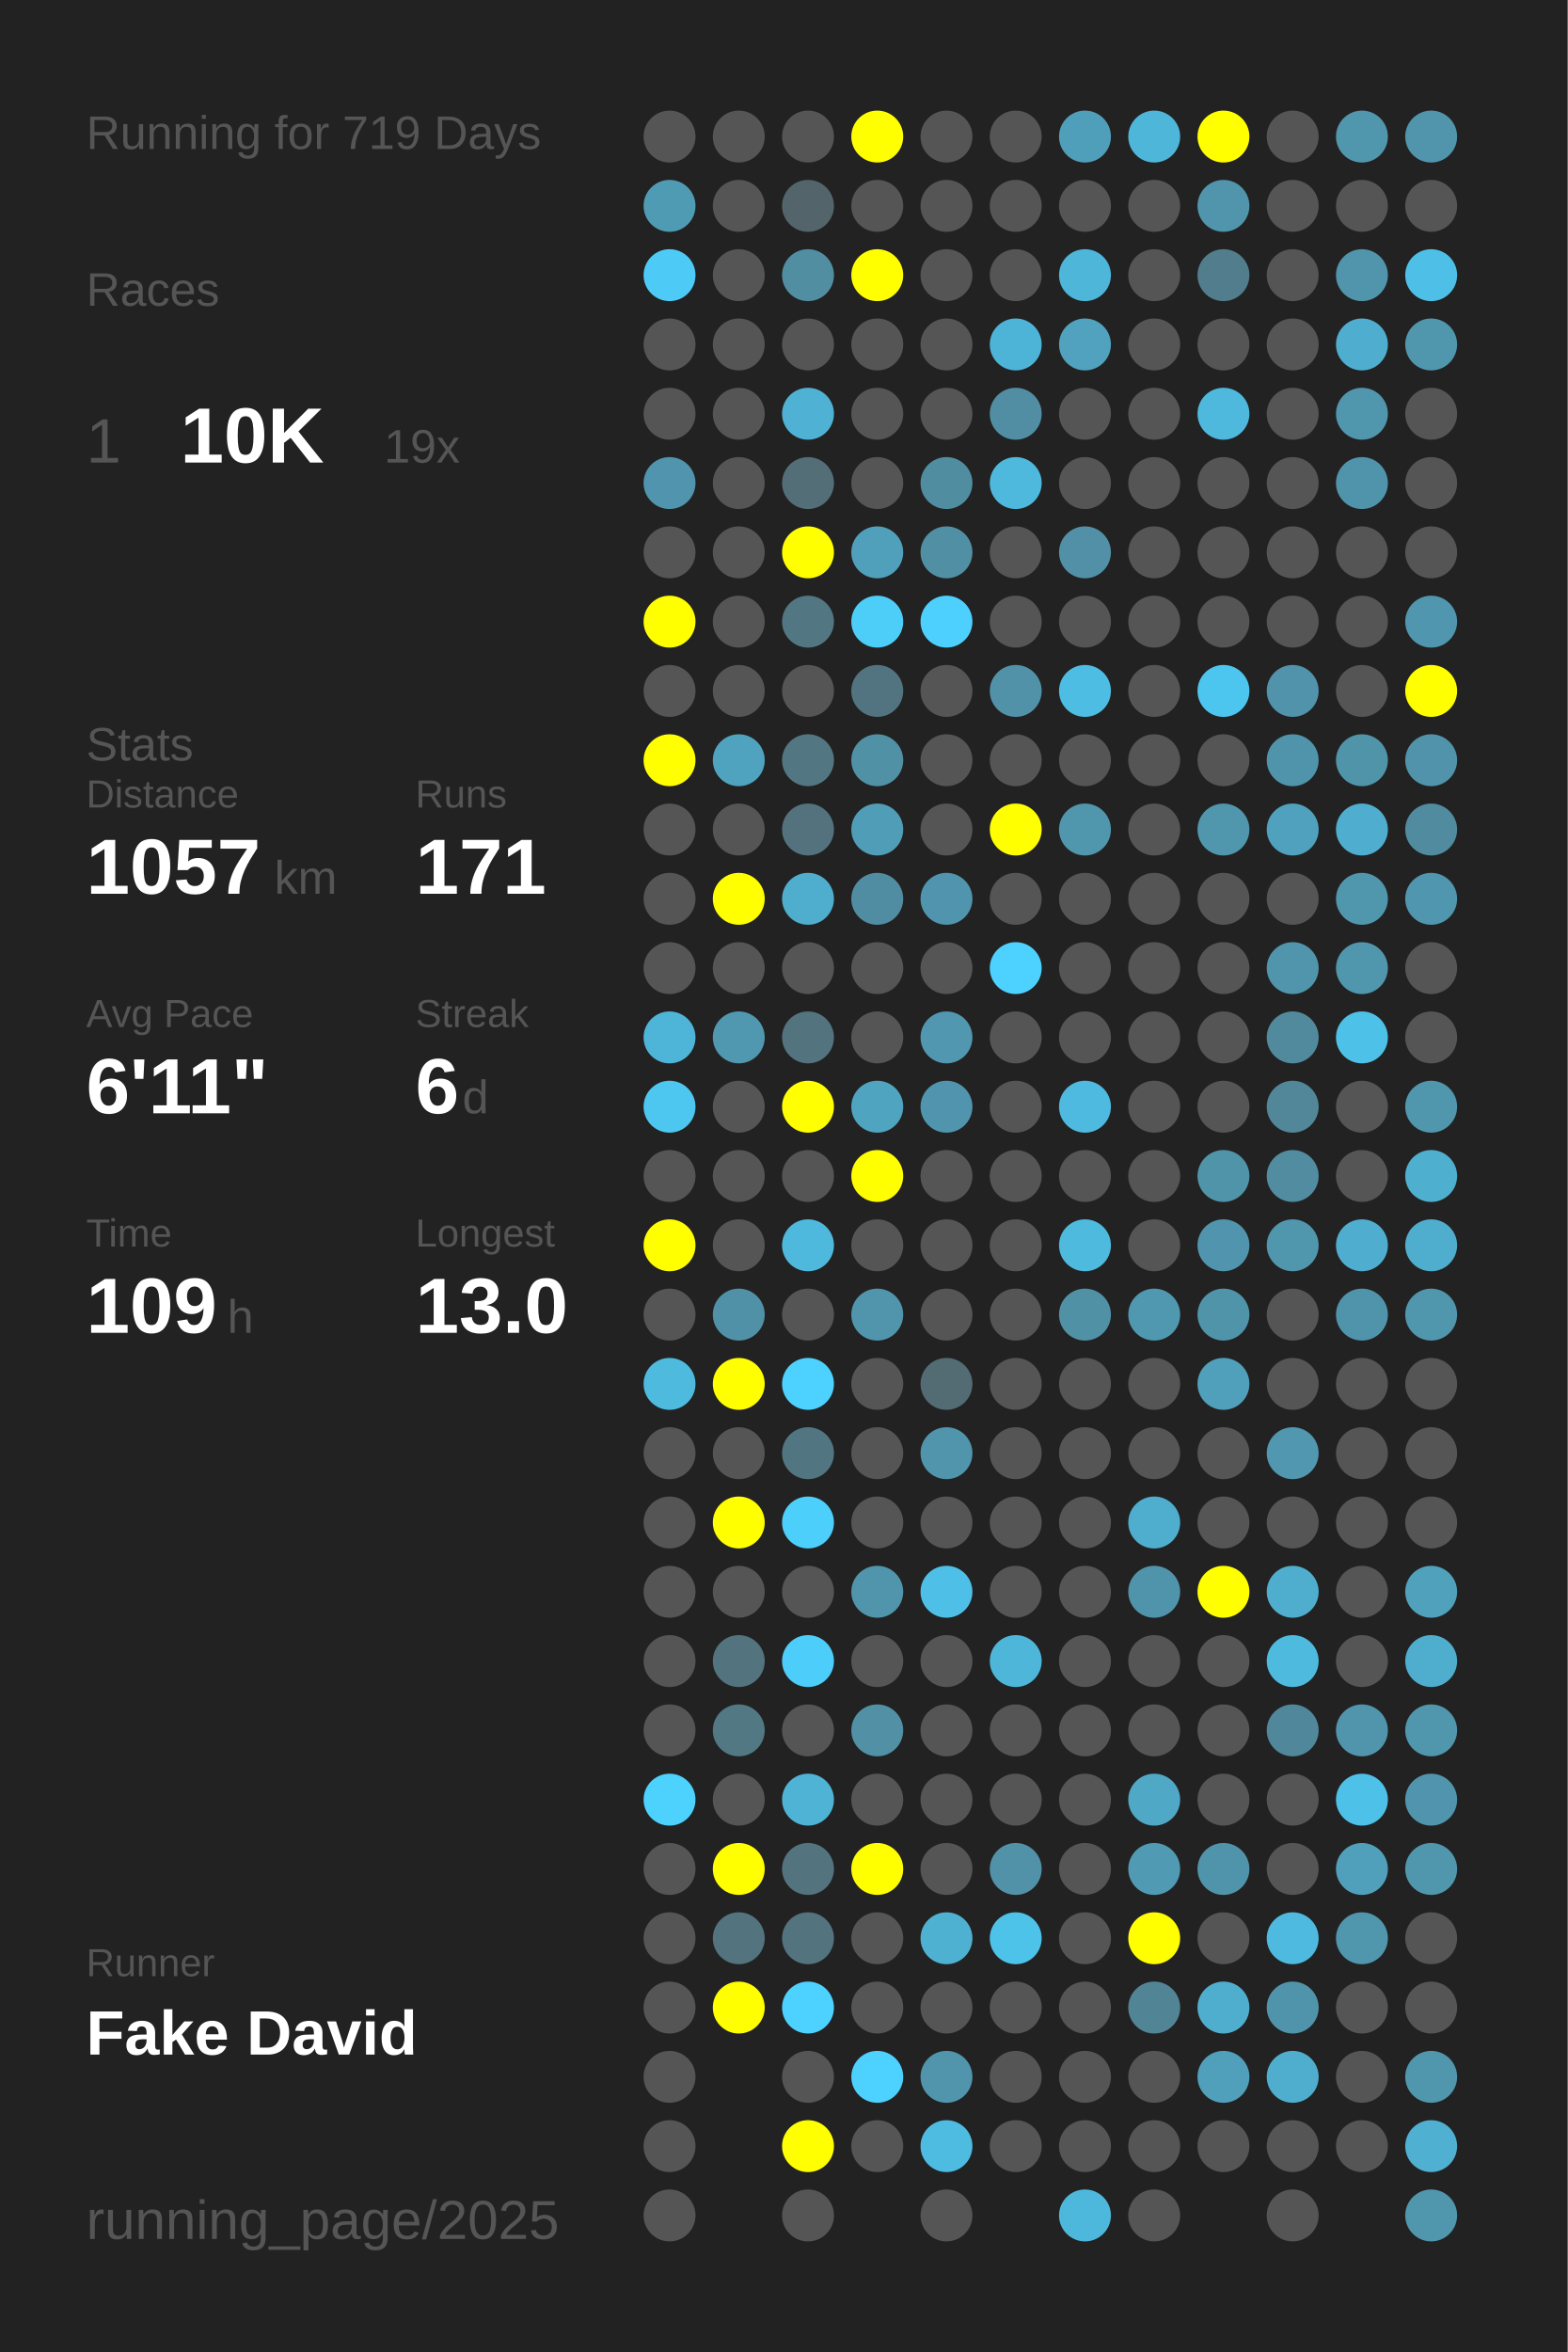
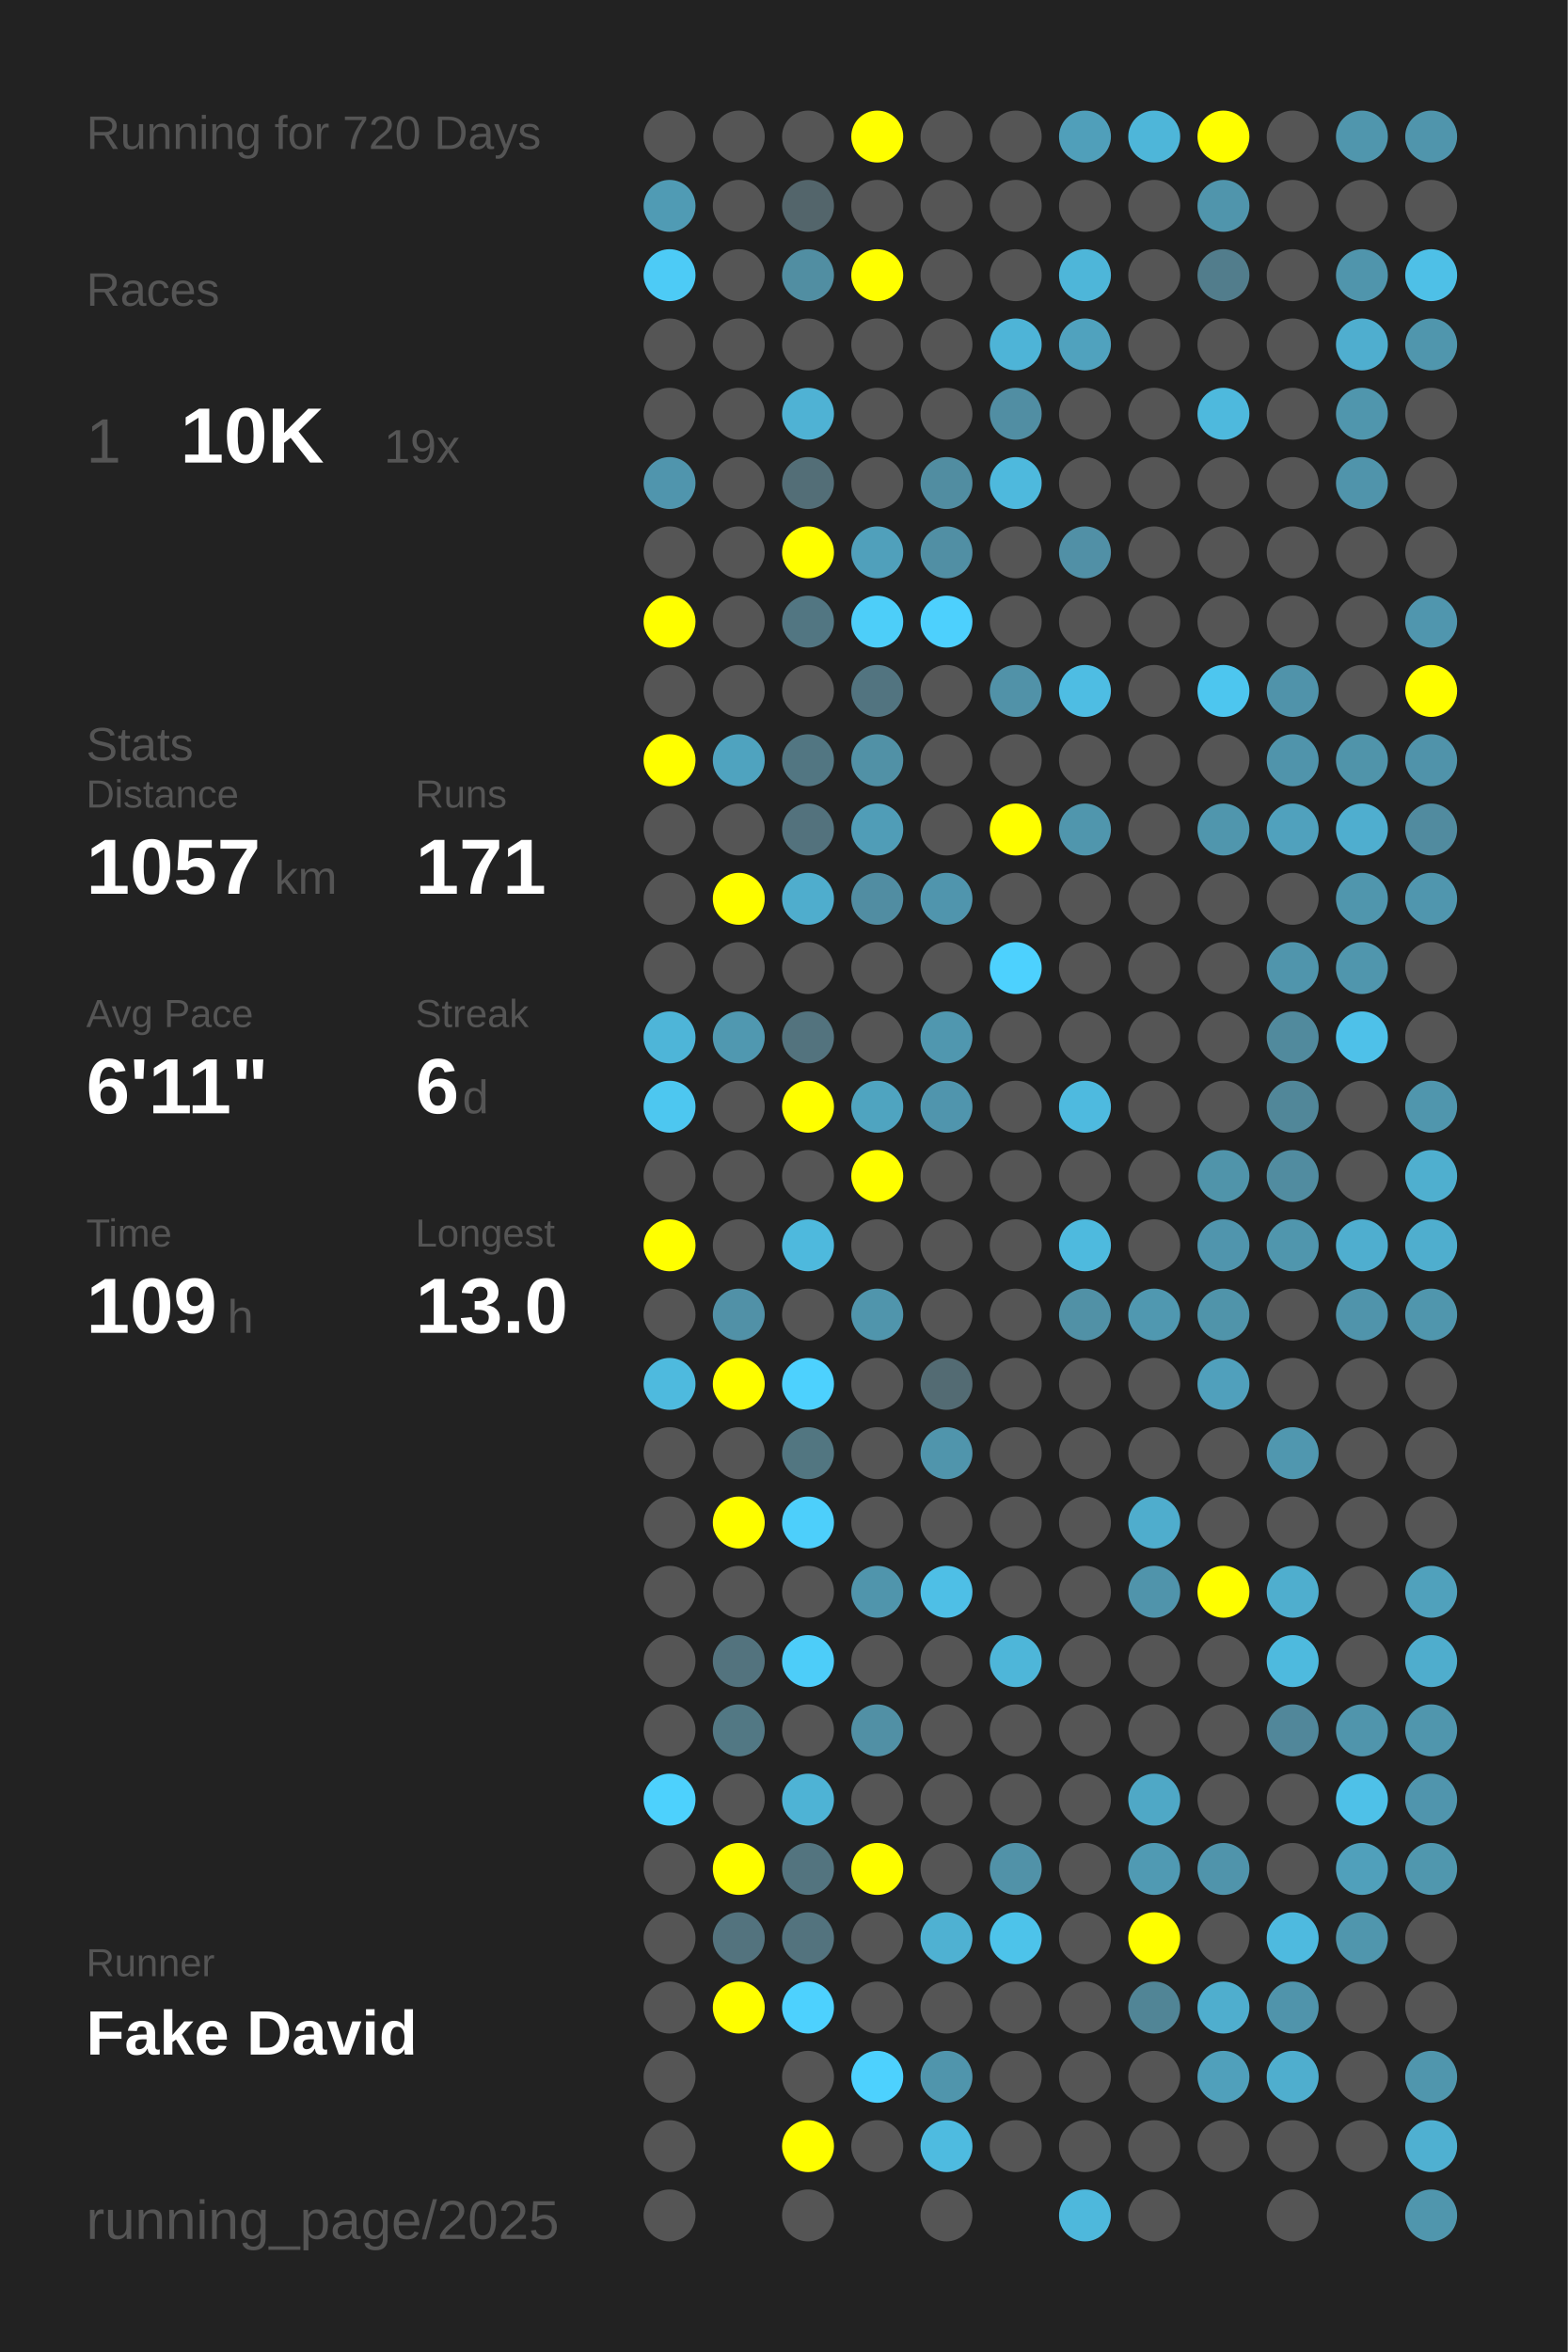
<svg xmlns="http://www.w3.org/2000/svg" baseProfile="full" height="300mm" version="1.1" viewBox="0,0,200,300" width="200mm">
  <defs />
  <rect fill="#222222" height="300" width="200" x="0" y="0" />
-   <text fill="#555555" style="font-size:6px; font-family:Arial;" x="11" y="19">Running for 719 Days</text>
+   <text fill="#555555" style="font-size:6px; font-family:Arial;" x="11" y="19">Running for 720 Days</text>
  <text fill="#555555" style="font-size:6px; font-family:Arial;" x="11" y="39">Races</text>
  <text fill="#555555" style="font-size:8px; font-family:Arial;" x="11" y="59">1</text>
  <text fill="#FFFFFF" style="font-size:10px; font-family:Arial; font-weight:bold;" x="23" y="59">10K</text>
  <text fill="#555555" style="font-size:6px; font-family:Arial;" x="49" y="59">19x</text>
  <text fill="#555555" style="font-size:6px; font-family:Arial;" x="11" y="97">Stats</text>
  <text fill="#555555" style="font-size:5px; font-family:Arial;" x="11" y="103">Distance</text>
  <text fill="#FFFFFF" style="font-size:10px; font-family:Arial; font-weight:bold;" x="11" y="114">1057</text>
  <text fill="#555555" style="font-size:6px; font-family:Arial;" x="35" y="114">km</text>
  <text fill="#555555" style="font-size:5px; font-family:Arial;" x="53" y="103">Runs</text>
  <text fill="#FFFFFF" style="font-size:10px; font-family:Arial; font-weight:bold;" x="53" y="114">171</text>
  <text fill="#555555" style="font-size:5px; font-family:Arial;" x="11" y="131">Avg Pace</text>
  <text fill="#FFFFFF" style="font-size:10px; font-family:Arial; font-weight:bold;" x="11" y="142">6'11"</text>
  <text fill="#555555" style="font-size:5px; font-family:Arial;" x="53" y="131">Streak</text>
  <text fill="#FFFFFF" style="font-size:10px; font-family:Arial; font-weight:bold;" x="53" y="142">6</text>
  <text fill="#555555" style="font-size:6px; font-family:Arial;" x="59" y="142">d</text>
  <text fill="#555555" style="font-size:5px; font-family:Arial;" x="11" y="159">Time</text>
  <text fill="#FFFFFF" style="font-size:10px; font-family:Arial; font-weight:bold;" x="11" y="170">109</text>
  <text fill="#555555" style="font-size:6px; font-family:Arial;" x="29" y="170">h</text>
  <text fill="#555555" style="font-size:5px; font-family:Arial;" x="53" y="159">Longest</text>
  <text fill="#FFFFFF" style="font-size:10px; font-family:Arial; font-weight:bold;" x="53" y="170">13.0</text>
  <text fill="#555555" style="font-size:5px; font-family:Arial;" x="11" y="252.065">Runner</text>
  <text fill="#FFFFFF" style="font-size:8px; font-family:Arial; font-weight:bold;" x="11" y="262.065">Fake David</text>
  <text fill="#555555" style="font-size:7px; font-family:Arial;" x="11" y="285.581">running_page/2025</text>
  <circle cx="85.417" cy="17.419" fill="#555555" r="3.312" />
  <circle cx="85.417" cy="26.258" fill="#509bb4" r="3.312" />
  <circle cx="85.417" cy="35.097" fill="#4dcbf6" r="3.312" />
  <circle cx="85.417" cy="43.935" fill="#555555" r="3.312" />
  <circle cx="85.417" cy="52.774" fill="#555555" r="3.312" />
  <circle cx="85.417" cy="61.613" fill="#5095ad" r="3.312" />
  <circle cx="85.417" cy="70.452" fill="#555555" r="3.312" />
  <circle cx="85.417" cy="79.29" fill="#FFFF00" r="3.312" />
  <circle cx="85.417" cy="88.129" fill="#555555" r="3.312" />
  <circle cx="85.417" cy="96.968" fill="#FFFF00" r="3.312" />
  <circle cx="85.417" cy="105.806" fill="#555555" r="3.312" />
  <circle cx="85.417" cy="114.645" fill="#555555" r="3.312" />
  <circle cx="85.417" cy="123.484" fill="#555555" r="3.312" />
  <circle cx="85.417" cy="132.323" fill="#4eb5d8" r="3.312" />
  <circle cx="85.417" cy="141.161" fill="#4dc7f0" r="3.312" />
  <circle cx="85.417" cy="150" fill="#555555" r="3.312" />
  <circle cx="85.417" cy="158.839" fill="#FFFF00" r="3.312" />
  <circle cx="85.417" cy="167.677" fill="#555555" r="3.312" />
  <circle cx="85.417" cy="176.516" fill="#4ebade" r="3.312" />
  <circle cx="85.417" cy="185.355" fill="#555555" r="3.312" />
  <circle cx="85.417" cy="194.194" fill="#555555" r="3.312" />
  <circle cx="85.417" cy="203.032" fill="#555555" r="3.312" />
  <circle cx="85.417" cy="211.871" fill="#555555" r="3.312" />
  <circle cx="85.417" cy="220.71" fill="#555555" r="3.312" />
  <circle cx="85.417" cy="229.548" fill="#4dd1fd" r="3.312" />
  <circle cx="85.417" cy="238.387" fill="#555555" r="3.312" />
  <circle cx="85.417" cy="247.226" fill="#555555" r="3.312" />
  <circle cx="85.417" cy="256.065" fill="#555555" r="3.312" />
  <circle cx="85.417" cy="264.903" fill="#555555" r="3.312" />
  <circle cx="85.417" cy="273.742" fill="#555555" r="3.312" />
  <circle cx="85.417" cy="282.581" fill="#555555" r="3.312" />
  <circle cx="94.25" cy="17.419" fill="#555555" r="3.312" />
  <circle cx="94.25" cy="26.258" fill="#555555" r="3.312" />
  <circle cx="94.25" cy="35.097" fill="#555555" r="3.312" />
  <circle cx="94.25" cy="43.935" fill="#555555" r="3.312" />
  <circle cx="94.25" cy="52.774" fill="#555555" r="3.312" />
  <circle cx="94.25" cy="61.613" fill="#555555" r="3.312" />
  <circle cx="94.25" cy="70.452" fill="#555555" r="3.312" />
  <circle cx="94.25" cy="79.29" fill="#555555" r="3.312" />
  <circle cx="94.25" cy="88.129" fill="#555555" r="3.312" />
  <circle cx="94.25" cy="96.968" fill="#4fa3bf" r="3.312" />
  <circle cx="94.25" cy="105.806" fill="#555555" r="3.312" />
  <circle cx="94.25" cy="114.645" fill="#FFFF00" r="3.312" />
  <circle cx="94.25" cy="123.484" fill="#555555" r="3.312" />
  <circle cx="94.25" cy="132.323" fill="#5098b0" r="3.312" />
  <circle cx="94.25" cy="141.161" fill="#555555" r="3.312" />
  <circle cx="94.25" cy="150" fill="#555555" r="3.312" />
  <circle cx="94.25" cy="158.839" fill="#555555" r="3.312" />
  <circle cx="94.25" cy="167.677" fill="#5191a7" r="3.312" />
  <circle cx="94.25" cy="176.516" fill="#FFFF00" r="3.312" />
  <circle cx="94.25" cy="185.355" fill="#555555" r="3.312" />
  <circle cx="94.25" cy="194.194" fill="#FFFF00" r="3.312" />
  <circle cx="94.25" cy="203.032" fill="#555555" r="3.312" />
  <circle cx="94.25" cy="211.871" fill="#53737e" r="3.312" />
  <circle cx="94.25" cy="220.71" fill="#527884" r="3.312" />
  <circle cx="94.25" cy="229.548" fill="#555555" r="3.312" />
  <circle cx="94.25" cy="238.387" fill="#FFFF00" r="3.312" />
  <circle cx="94.25" cy="247.226" fill="#53737e" r="3.312" />
  <circle cx="94.25" cy="256.065" fill="#FFFF00" r="3.312" />
  <circle cx="103.083" cy="17.419" fill="#555555" r="3.312" />
  <circle cx="103.083" cy="26.258" fill="#53656b" r="3.312" />
  <circle cx="103.083" cy="35.097" fill="#518ea2" r="3.312" />
  <circle cx="103.083" cy="43.935" fill="#555555" r="3.312" />
  <circle cx="103.083" cy="52.774" fill="#4fb2d4" r="3.312" />
  <circle cx="103.083" cy="61.613" fill="#536e77" r="3.312" />
  <circle cx="103.083" cy="70.452" fill="#FFFF00" r="3.312" />
  <circle cx="103.083" cy="79.29" fill="#527682" r="3.312" />
  <circle cx="103.083" cy="88.129" fill="#555555" r="3.312" />
  <circle cx="103.083" cy="96.968" fill="#527682" r="3.312" />
  <circle cx="103.083" cy="105.806" fill="#53727d" r="3.312" />
  <circle cx="103.083" cy="114.645" fill="#4fadcd" r="3.312" />
  <circle cx="103.083" cy="123.484" fill="#555555" r="3.312" />
  <circle cx="103.083" cy="132.323" fill="#53737e" r="3.312" />
  <circle cx="103.083" cy="141.161" fill="#FFFF00" r="3.312" />
  <circle cx="103.083" cy="150" fill="#555555" r="3.312" />
  <circle cx="103.083" cy="158.839" fill="#4eb9dd" r="3.312" />
  <circle cx="103.083" cy="167.677" fill="#555555" r="3.312" />
  <circle cx="103.083" cy="176.516" fill="#4dd1fe" r="3.312" />
  <circle cx="103.083" cy="185.355" fill="#527681" r="3.312" />
  <circle cx="103.083" cy="194.194" fill="#4dcffb" r="3.312" />
  <circle cx="103.083" cy="203.032" fill="#555555" r="3.312" />
  <circle cx="103.083" cy="211.871" fill="#4dcdf9" r="3.312" />
  <circle cx="103.083" cy="220.71" fill="#555555" r="3.312" />
  <circle cx="103.083" cy="229.548" fill="#4eb3d5" r="3.312" />
  <circle cx="103.083" cy="238.387" fill="#53747f" r="3.312" />
  <circle cx="103.083" cy="247.226" fill="#53737e" r="3.312" />
  <circle cx="103.083" cy="256.065" fill="#4dd1fe" r="3.312" />
  <circle cx="103.083" cy="264.903" fill="#555555" r="3.312" />
  <circle cx="103.083" cy="273.742" fill="#FFFF00" r="3.312" />
  <circle cx="103.083" cy="282.581" fill="#555555" r="3.312" />
  <circle cx="111.917" cy="17.419" fill="#FFFF00" r="3.312" />
  <circle cx="111.917" cy="26.258" fill="#555555" r="3.312" />
  <circle cx="111.917" cy="35.097" fill="#FFFF00" r="3.312" />
  <circle cx="111.917" cy="43.935" fill="#555555" r="3.312" />
  <circle cx="111.917" cy="52.774" fill="#555555" r="3.312" />
  <circle cx="111.917" cy="61.613" fill="#555555" r="3.312" />
  <circle cx="111.917" cy="70.452" fill="#50a0bb" r="3.312" />
  <circle cx="111.917" cy="79.29" fill="#4dcef9" r="3.312" />
  <circle cx="111.917" cy="88.129" fill="#527480" r="3.312" />
  <circle cx="111.917" cy="96.968" fill="#5191a6" r="3.312" />
  <circle cx="111.917" cy="105.806" fill="#509db7" r="3.312" />
  <circle cx="111.917" cy="114.645" fill="#518da2" r="3.312" />
  <circle cx="111.917" cy="123.484" fill="#555555" r="3.312" />
  <circle cx="111.917" cy="132.323" fill="#555555" r="3.312" />
  <circle cx="111.917" cy="141.161" fill="#4fa4c0" r="3.312" />
  <circle cx="111.917" cy="150" fill="#FFFF00" r="3.312" />
  <circle cx="111.917" cy="158.839" fill="#555555" r="3.312" />
  <circle cx="111.917" cy="167.677" fill="#5095ac" r="3.312" />
  <circle cx="111.917" cy="176.516" fill="#555555" r="3.312" />
  <circle cx="111.917" cy="185.355" fill="#555555" r="3.312" />
  <circle cx="111.917" cy="194.194" fill="#555555" r="3.312" />
  <circle cx="111.917" cy="203.032" fill="#5095ac" r="3.312" />
  <circle cx="111.917" cy="211.871" fill="#555555" r="3.312" />
  <circle cx="111.917" cy="220.71" fill="#5190a5" r="3.312" />
  <circle cx="111.917" cy="229.548" fill="#555555" r="3.312" />
  <circle cx="111.917" cy="238.387" fill="#FFFF00" r="3.312" />
  <circle cx="111.917" cy="247.226" fill="#555555" r="3.312" />
  <circle cx="111.917" cy="256.065" fill="#555555" r="3.312" />
  <circle cx="111.917" cy="264.903" fill="#4dd1fe" r="3.312" />
  <circle cx="111.917" cy="273.742" fill="#555555" r="3.312" />
  <circle cx="120.75" cy="17.419" fill="#555555" r="3.312" />
  <circle cx="120.75" cy="26.258" fill="#555555" r="3.312" />
  <circle cx="120.75" cy="35.097" fill="#555555" r="3.312" />
  <circle cx="120.75" cy="43.935" fill="#555555" r="3.312" />
  <circle cx="120.75" cy="52.774" fill="#555555" r="3.312" />
  <circle cx="120.75" cy="61.613" fill="#518da1" r="3.312" />
  <circle cx="120.75" cy="70.452" fill="#518fa4" r="3.312" />
  <circle cx="120.75" cy="79.29" fill="#4dd0fd" r="3.312" />
  <circle cx="120.75" cy="88.129" fill="#555555" r="3.312" />
  <circle cx="120.75" cy="96.968" fill="#555555" r="3.312" />
  <circle cx="120.75" cy="105.806" fill="#555555" r="3.312" />
  <circle cx="120.75" cy="114.645" fill="#5095ad" r="3.312" />
  <circle cx="120.75" cy="123.484" fill="#555555" r="3.312" />
  <circle cx="120.75" cy="132.323" fill="#5097af" r="3.312" />
  <circle cx="120.75" cy="141.161" fill="#5095ad" r="3.312" />
  <circle cx="120.75" cy="150" fill="#555555" r="3.312" />
  <circle cx="120.75" cy="158.839" fill="#555555" r="3.312" />
  <circle cx="120.75" cy="167.677" fill="#555555" r="3.312" />
  <circle cx="120.75" cy="176.516" fill="#536b73" r="3.312" />
  <circle cx="120.75" cy="185.355" fill="#5095ac" r="3.312" />
  <circle cx="120.75" cy="194.194" fill="#555555" r="3.312" />
  <circle cx="120.75" cy="203.032" fill="#4ebfe6" r="3.312" />
  <circle cx="120.75" cy="211.871" fill="#555555" r="3.312" />
  <circle cx="120.75" cy="220.71" fill="#555555" r="3.312" />
  <circle cx="120.75" cy="229.548" fill="#555555" r="3.312" />
  <circle cx="120.75" cy="238.387" fill="#555555" r="3.312" />
  <circle cx="120.75" cy="247.226" fill="#4fb1d2" r="3.312" />
  <circle cx="120.75" cy="256.065" fill="#555555" r="3.312" />
  <circle cx="120.75" cy="264.903" fill="#5095ac" r="3.312" />
  <circle cx="120.75" cy="273.742" fill="#4ebbe0" r="3.312" />
  <circle cx="120.75" cy="282.581" fill="#555555" r="3.312" />
  <circle cx="129.583" cy="17.419" fill="#555555" r="3.312" />
  <circle cx="129.583" cy="26.258" fill="#555555" r="3.312" />
  <circle cx="129.583" cy="35.097" fill="#555555" r="3.312" />
  <circle cx="129.583" cy="43.935" fill="#4eb4d7" r="3.312" />
  <circle cx="129.583" cy="52.774" fill="#518ea3" r="3.312" />
  <circle cx="129.583" cy="61.613" fill="#4eb9dd" r="3.312" />
  <circle cx="129.583" cy="70.452" fill="#555555" r="3.312" />
  <circle cx="129.583" cy="79.29" fill="#555555" r="3.312" />
  <circle cx="129.583" cy="88.129" fill="#5192a8" r="3.312" />
  <circle cx="129.583" cy="96.968" fill="#555555" r="3.312" />
  <circle cx="129.583" cy="105.806" fill="#FFFF00" r="3.312" />
  <circle cx="129.583" cy="114.645" fill="#555555" r="3.312" />
  <circle cx="129.583" cy="123.484" fill="#4dd1fe" r="3.312" />
  <circle cx="129.583" cy="132.323" fill="#555555" r="3.312" />
  <circle cx="129.583" cy="141.161" fill="#555555" r="3.312" />
  <circle cx="129.583" cy="150" fill="#555555" r="3.312" />
  <circle cx="129.583" cy="158.839" fill="#555555" r="3.312" />
  <circle cx="129.583" cy="167.677" fill="#555555" r="3.312" />
  <circle cx="129.583" cy="176.516" fill="#555555" r="3.312" />
  <circle cx="129.583" cy="185.355" fill="#555555" r="3.312" />
  <circle cx="129.583" cy="194.194" fill="#555555" r="3.312" />
  <circle cx="129.583" cy="203.032" fill="#555555" r="3.312" />
  <circle cx="129.583" cy="211.871" fill="#4eb6d9" r="3.312" />
  <circle cx="129.583" cy="220.71" fill="#555555" r="3.312" />
  <circle cx="129.583" cy="229.548" fill="#555555" r="3.312" />
  <circle cx="129.583" cy="238.387" fill="#5192a8" r="3.312" />
  <circle cx="129.583" cy="247.226" fill="#4dc3ea" r="3.312" />
  <circle cx="129.583" cy="256.065" fill="#555555" r="3.312" />
  <circle cx="129.583" cy="264.903" fill="#555555" r="3.312" />
  <circle cx="129.583" cy="273.742" fill="#555555" r="3.312" />
  <circle cx="138.417" cy="17.419" fill="#509fba" r="3.312" />
  <circle cx="138.417" cy="26.258" fill="#555555" r="3.312" />
  <circle cx="138.417" cy="35.097" fill="#4eb6d9" r="3.312" />
  <circle cx="138.417" cy="43.935" fill="#50a2be" r="3.312" />
  <circle cx="138.417" cy="52.774" fill="#555555" r="3.312" />
  <circle cx="138.417" cy="61.613" fill="#555555" r="3.312" />
  <circle cx="138.417" cy="70.452" fill="#5190a6" r="3.312" />
  <circle cx="138.417" cy="79.29" fill="#555555" r="3.312" />
  <circle cx="138.417" cy="88.129" fill="#4ebde3" r="3.312" />
  <circle cx="138.417" cy="96.968" fill="#555555" r="3.312" />
  <circle cx="138.417" cy="105.806" fill="#5096ad" r="3.312" />
  <circle cx="138.417" cy="114.645" fill="#555555" r="3.312" />
  <circle cx="138.417" cy="123.484" fill="#555555" r="3.312" />
  <circle cx="138.417" cy="132.323" fill="#555555" r="3.312" />
  <circle cx="138.417" cy="141.161" fill="#4ebadf" r="3.312" />
  <circle cx="138.417" cy="150" fill="#555555" r="3.312" />
  <circle cx="138.417" cy="158.839" fill="#4ebade" r="3.312" />
  <circle cx="138.417" cy="167.677" fill="#5191a6" r="3.312" />
  <circle cx="138.417" cy="176.516" fill="#555555" r="3.312" />
  <circle cx="138.417" cy="185.355" fill="#555555" r="3.312" />
  <circle cx="138.417" cy="194.194" fill="#555555" r="3.312" />
  <circle cx="138.417" cy="203.032" fill="#555555" r="3.312" />
  <circle cx="138.417" cy="211.871" fill="#555555" r="3.312" />
  <circle cx="138.417" cy="220.71" fill="#555555" r="3.312" />
  <circle cx="138.417" cy="229.548" fill="#555555" r="3.312" />
  <circle cx="138.417" cy="238.387" fill="#555555" r="3.312" />
  <circle cx="138.417" cy="247.226" fill="#555555" r="3.312" />
  <circle cx="138.417" cy="256.065" fill="#555555" r="3.312" />
  <circle cx="138.417" cy="264.903" fill="#555555" r="3.312" />
  <circle cx="138.417" cy="273.742" fill="#555555" r="3.312" />
  <circle cx="138.417" cy="282.581" fill="#4eb8dc" r="3.312" />
  <circle cx="147.25" cy="17.419" fill="#4eb6d9" r="3.312" />
  <circle cx="147.25" cy="26.258" fill="#555555" r="3.312" />
  <circle cx="147.25" cy="35.097" fill="#555555" r="3.312" />
  <circle cx="147.25" cy="43.935" fill="#555555" r="3.312" />
  <circle cx="147.25" cy="52.774" fill="#555555" r="3.312" />
  <circle cx="147.25" cy="61.613" fill="#555555" r="3.312" />
  <circle cx="147.25" cy="70.452" fill="#555555" r="3.312" />
  <circle cx="147.25" cy="79.29" fill="#555555" r="3.312" />
  <circle cx="147.25" cy="88.129" fill="#555555" r="3.312" />
  <circle cx="147.25" cy="96.968" fill="#555555" r="3.312" />
  <circle cx="147.25" cy="105.806" fill="#555555" r="3.312" />
  <circle cx="147.25" cy="114.645" fill="#555555" r="3.312" />
  <circle cx="147.25" cy="123.484" fill="#555555" r="3.312" />
  <circle cx="147.25" cy="132.323" fill="#555555" r="3.312" />
  <circle cx="147.25" cy="141.161" fill="#555555" r="3.312" />
  <circle cx="147.25" cy="150" fill="#555555" r="3.312" />
  <circle cx="147.25" cy="158.839" fill="#555555" r="3.312" />
  <circle cx="147.25" cy="167.677" fill="#5098b0" r="3.312" />
  <circle cx="147.25" cy="176.516" fill="#555555" r="3.312" />
  <circle cx="147.25" cy="185.355" fill="#555555" r="3.312" />
  <circle cx="147.25" cy="194.194" fill="#4fadcd" r="3.312" />
  <circle cx="147.25" cy="203.032" fill="#5094ab" r="3.312" />
  <circle cx="147.25" cy="211.871" fill="#555555" r="3.312" />
  <circle cx="147.25" cy="220.71" fill="#555555" r="3.312" />
  <circle cx="147.25" cy="229.548" fill="#4fa8c6" r="3.312" />
  <circle cx="147.25" cy="238.387" fill="#509ab3" r="3.312" />
  <circle cx="147.25" cy="247.226" fill="#FFFF00" r="3.312" />
  <circle cx="147.25" cy="256.065" fill="#518596" r="3.312" />
  <circle cx="147.25" cy="264.903" fill="#555555" r="3.312" />
  <circle cx="147.25" cy="273.742" fill="#555555" r="3.312" />
  <circle cx="147.25" cy="282.581" fill="#555555" r="3.312" />
  <circle cx="156.083" cy="17.419" fill="#FFFF00" r="3.312" />
  <circle cx="156.083" cy="26.258" fill="#5095ac" r="3.312" />
  <circle cx="156.083" cy="35.097" fill="#527d8c" r="3.312" />
  <circle cx="156.083" cy="43.935" fill="#555555" r="3.312" />
  <circle cx="156.083" cy="52.774" fill="#4eb9dd" r="3.312" />
  <circle cx="156.083" cy="61.613" fill="#555555" r="3.312" />
  <circle cx="156.083" cy="70.452" fill="#555555" r="3.312" />
  <circle cx="156.083" cy="79.29" fill="#555555" r="3.312" />
  <circle cx="156.083" cy="88.129" fill="#4dc6ef" r="3.312" />
  <circle cx="156.083" cy="96.968" fill="#555555" r="3.312" />
  <circle cx="156.083" cy="105.806" fill="#5096ad" r="3.312" />
  <circle cx="156.083" cy="114.645" fill="#555555" r="3.312" />
  <circle cx="156.083" cy="123.484" fill="#555555" r="3.312" />
  <circle cx="156.083" cy="132.323" fill="#555555" r="3.312" />
  <circle cx="156.083" cy="141.161" fill="#555555" r="3.312" />
  <circle cx="156.083" cy="150" fill="#5094aa" r="3.312" />
  <circle cx="156.083" cy="158.839" fill="#5095ad" r="3.312" />
  <circle cx="156.083" cy="167.677" fill="#5094aa" r="3.312" />
  <circle cx="156.083" cy="176.516" fill="#50a0bc" r="3.312" />
  <circle cx="156.083" cy="185.355" fill="#555555" r="3.312" />
  <circle cx="156.083" cy="194.194" fill="#555555" r="3.312" />
  <circle cx="156.083" cy="203.032" fill="#FFFF00" r="3.312" />
  <circle cx="156.083" cy="211.871" fill="#555555" r="3.312" />
  <circle cx="156.083" cy="220.71" fill="#555555" r="3.312" />
  <circle cx="156.083" cy="229.548" fill="#555555" r="3.312" />
  <circle cx="156.083" cy="238.387" fill="#5094ab" r="3.312" />
  <circle cx="156.083" cy="247.226" fill="#555555" r="3.312" />
  <circle cx="156.083" cy="256.065" fill="#4faece" r="3.312" />
  <circle cx="156.083" cy="264.903" fill="#50a0bb" r="3.312" />
  <circle cx="156.083" cy="273.742" fill="#555555" r="3.312" />
  <circle cx="164.917" cy="17.419" fill="#555555" r="3.312" />
  <circle cx="164.917" cy="26.258" fill="#555555" r="3.312" />
  <circle cx="164.917" cy="35.097" fill="#555555" r="3.312" />
  <circle cx="164.917" cy="43.935" fill="#555555" r="3.312" />
  <circle cx="164.917" cy="52.774" fill="#555555" r="3.312" />
  <circle cx="164.917" cy="61.613" fill="#555555" r="3.312" />
  <circle cx="164.917" cy="70.452" fill="#555555" r="3.312" />
  <circle cx="164.917" cy="79.29" fill="#555555" r="3.312" />
  <circle cx="164.917" cy="88.129" fill="#5093aa" r="3.312" />
  <circle cx="164.917" cy="96.968" fill="#5094ab" r="3.312" />
  <circle cx="164.917" cy="105.806" fill="#50a1bd" r="3.312" />
  <circle cx="164.917" cy="114.645" fill="#555555" r="3.312" />
  <circle cx="164.917" cy="123.484" fill="#5095ac" r="3.312" />
  <circle cx="164.917" cy="132.323" fill="#518a9d" r="3.312" />
  <circle cx="164.917" cy="141.161" fill="#518799" r="3.312" />
  <circle cx="164.917" cy="150" fill="#518ca0" r="3.312" />
  <circle cx="164.917" cy="158.839" fill="#5096ad" r="3.312" />
  <circle cx="164.917" cy="167.677" fill="#555555" r="3.312" />
  <circle cx="164.917" cy="176.516" fill="#555555" r="3.312" />
  <circle cx="164.917" cy="185.355" fill="#5097af" r="3.312" />
  <circle cx="164.917" cy="194.194" fill="#555555" r="3.312" />
  <circle cx="164.917" cy="203.032" fill="#4faece" r="3.312" />
  <circle cx="164.917" cy="211.871" fill="#4ebade" r="3.312" />
  <circle cx="164.917" cy="220.71" fill="#51879a" r="3.312" />
  <circle cx="164.917" cy="229.548" fill="#555555" r="3.312" />
  <circle cx="164.917" cy="238.387" fill="#555555" r="3.312" />
  <circle cx="164.917" cy="247.226" fill="#4ebadf" r="3.312" />
  <circle cx="164.917" cy="256.065" fill="#5094ab" r="3.312" />
  <circle cx="164.917" cy="264.903" fill="#4faece" r="3.312" />
  <circle cx="164.917" cy="273.742" fill="#555555" r="3.312" />
  <circle cx="164.917" cy="282.581" fill="#555555" r="3.312" />
  <circle cx="173.75" cy="17.419" fill="#5096ad" r="3.312" />
  <circle cx="173.75" cy="26.258" fill="#555555" r="3.312" />
  <circle cx="173.75" cy="35.097" fill="#5095ac" r="3.312" />
  <circle cx="173.75" cy="43.935" fill="#4faecf" r="3.312" />
  <circle cx="173.75" cy="52.774" fill="#5096ad" r="3.312" />
  <circle cx="173.75" cy="61.613" fill="#5094ab" r="3.312" />
  <circle cx="173.75" cy="70.452" fill="#555555" r="3.312" />
  <circle cx="173.75" cy="79.29" fill="#555555" r="3.312" />
  <circle cx="173.75" cy="88.129" fill="#555555" r="3.312" />
  <circle cx="173.75" cy="96.968" fill="#5094aa" r="3.312" />
  <circle cx="173.75" cy="105.806" fill="#4faecf" r="3.312" />
  <circle cx="173.75" cy="114.645" fill="#5096ad" r="3.312" />
  <circle cx="173.75" cy="123.484" fill="#5096ad" r="3.312" />
  <circle cx="173.75" cy="132.323" fill="#4ec1e9" r="3.312" />
  <circle cx="173.75" cy="141.161" fill="#555555" r="3.312" />
  <circle cx="173.75" cy="150" fill="#555555" r="3.312" />
  <circle cx="173.75" cy="158.839" fill="#4faecf" r="3.312" />
  <circle cx="173.75" cy="167.677" fill="#5094ab" r="3.312" />
  <circle cx="173.75" cy="176.516" fill="#555555" r="3.312" />
  <circle cx="173.75" cy="185.355" fill="#555555" r="3.312" />
  <circle cx="173.75" cy="194.194" fill="#555555" r="3.312" />
  <circle cx="173.75" cy="203.032" fill="#555555" r="3.312" />
  <circle cx="173.75" cy="211.871" fill="#555555" r="3.312" />
  <circle cx="173.75" cy="220.71" fill="#5095ac" r="3.312" />
  <circle cx="173.75" cy="229.548" fill="#4ec1e8" r="3.312" />
  <circle cx="173.75" cy="238.387" fill="#50a0bb" r="3.312" />
  <circle cx="173.75" cy="247.226" fill="#5096ad" r="3.312" />
  <circle cx="173.75" cy="256.065" fill="#555555" r="3.312" />
  <circle cx="173.75" cy="264.903" fill="#555555" r="3.312" />
  <circle cx="173.75" cy="273.742" fill="#555555" r="3.312" />
  <circle cx="182.583" cy="17.419" fill="#5095ac" r="3.312" />
  <circle cx="182.583" cy="26.258" fill="#555555" r="3.312" />
  <circle cx="182.583" cy="35.097" fill="#4ec0e7" r="3.312" />
  <circle cx="182.583" cy="43.935" fill="#5096ad" r="3.312" />
  <circle cx="182.583" cy="52.774" fill="#555555" r="3.312" />
  <circle cx="182.583" cy="61.613" fill="#555555" r="3.312" />
  <circle cx="182.583" cy="70.452" fill="#555555" r="3.312" />
  <circle cx="182.583" cy="79.29" fill="#5096ae" r="3.312" />
  <circle cx="182.583" cy="88.129" fill="#FFFF00" r="3.312" />
  <circle cx="182.583" cy="96.968" fill="#5093aa" r="3.312" />
  <circle cx="182.583" cy="105.806" fill="#518b9f" r="3.312" />
  <circle cx="182.583" cy="114.645" fill="#5096ae" r="3.312" />
  <circle cx="182.583" cy="123.484" fill="#555555" r="3.312" />
  <circle cx="182.583" cy="132.323" fill="#555555" r="3.312" />
  <circle cx="182.583" cy="141.161" fill="#5096ad" r="3.312" />
  <circle cx="182.583" cy="150" fill="#4fafcf" r="3.312" />
  <circle cx="182.583" cy="158.839" fill="#4faece" r="3.312" />
  <circle cx="182.583" cy="167.677" fill="#5096ad" r="3.312" />
  <circle cx="182.583" cy="176.516" fill="#555555" r="3.312" />
  <circle cx="182.583" cy="185.355" fill="#555555" r="3.312" />
  <circle cx="182.583" cy="194.194" fill="#555555" r="3.312" />
  <circle cx="182.583" cy="203.032" fill="#50a1bc" r="3.312" />
  <circle cx="182.583" cy="211.871" fill="#4fadcd" r="3.312" />
  <circle cx="182.583" cy="220.71" fill="#5096ad" r="3.312" />
  <circle cx="182.583" cy="229.548" fill="#5095ad" r="3.312" />
  <circle cx="182.583" cy="238.387" fill="#5097ae" r="3.312" />
  <circle cx="182.583" cy="247.226" fill="#555555" r="3.312" />
  <circle cx="182.583" cy="256.065" fill="#555555" r="3.312" />
  <circle cx="182.583" cy="264.903" fill="#5096ad" r="3.312" />
  <circle cx="182.583" cy="273.742" fill="#4fb0d1" r="3.312" />
  <circle cx="182.583" cy="282.581" fill="#5096ad" r="3.312" />
</svg>
